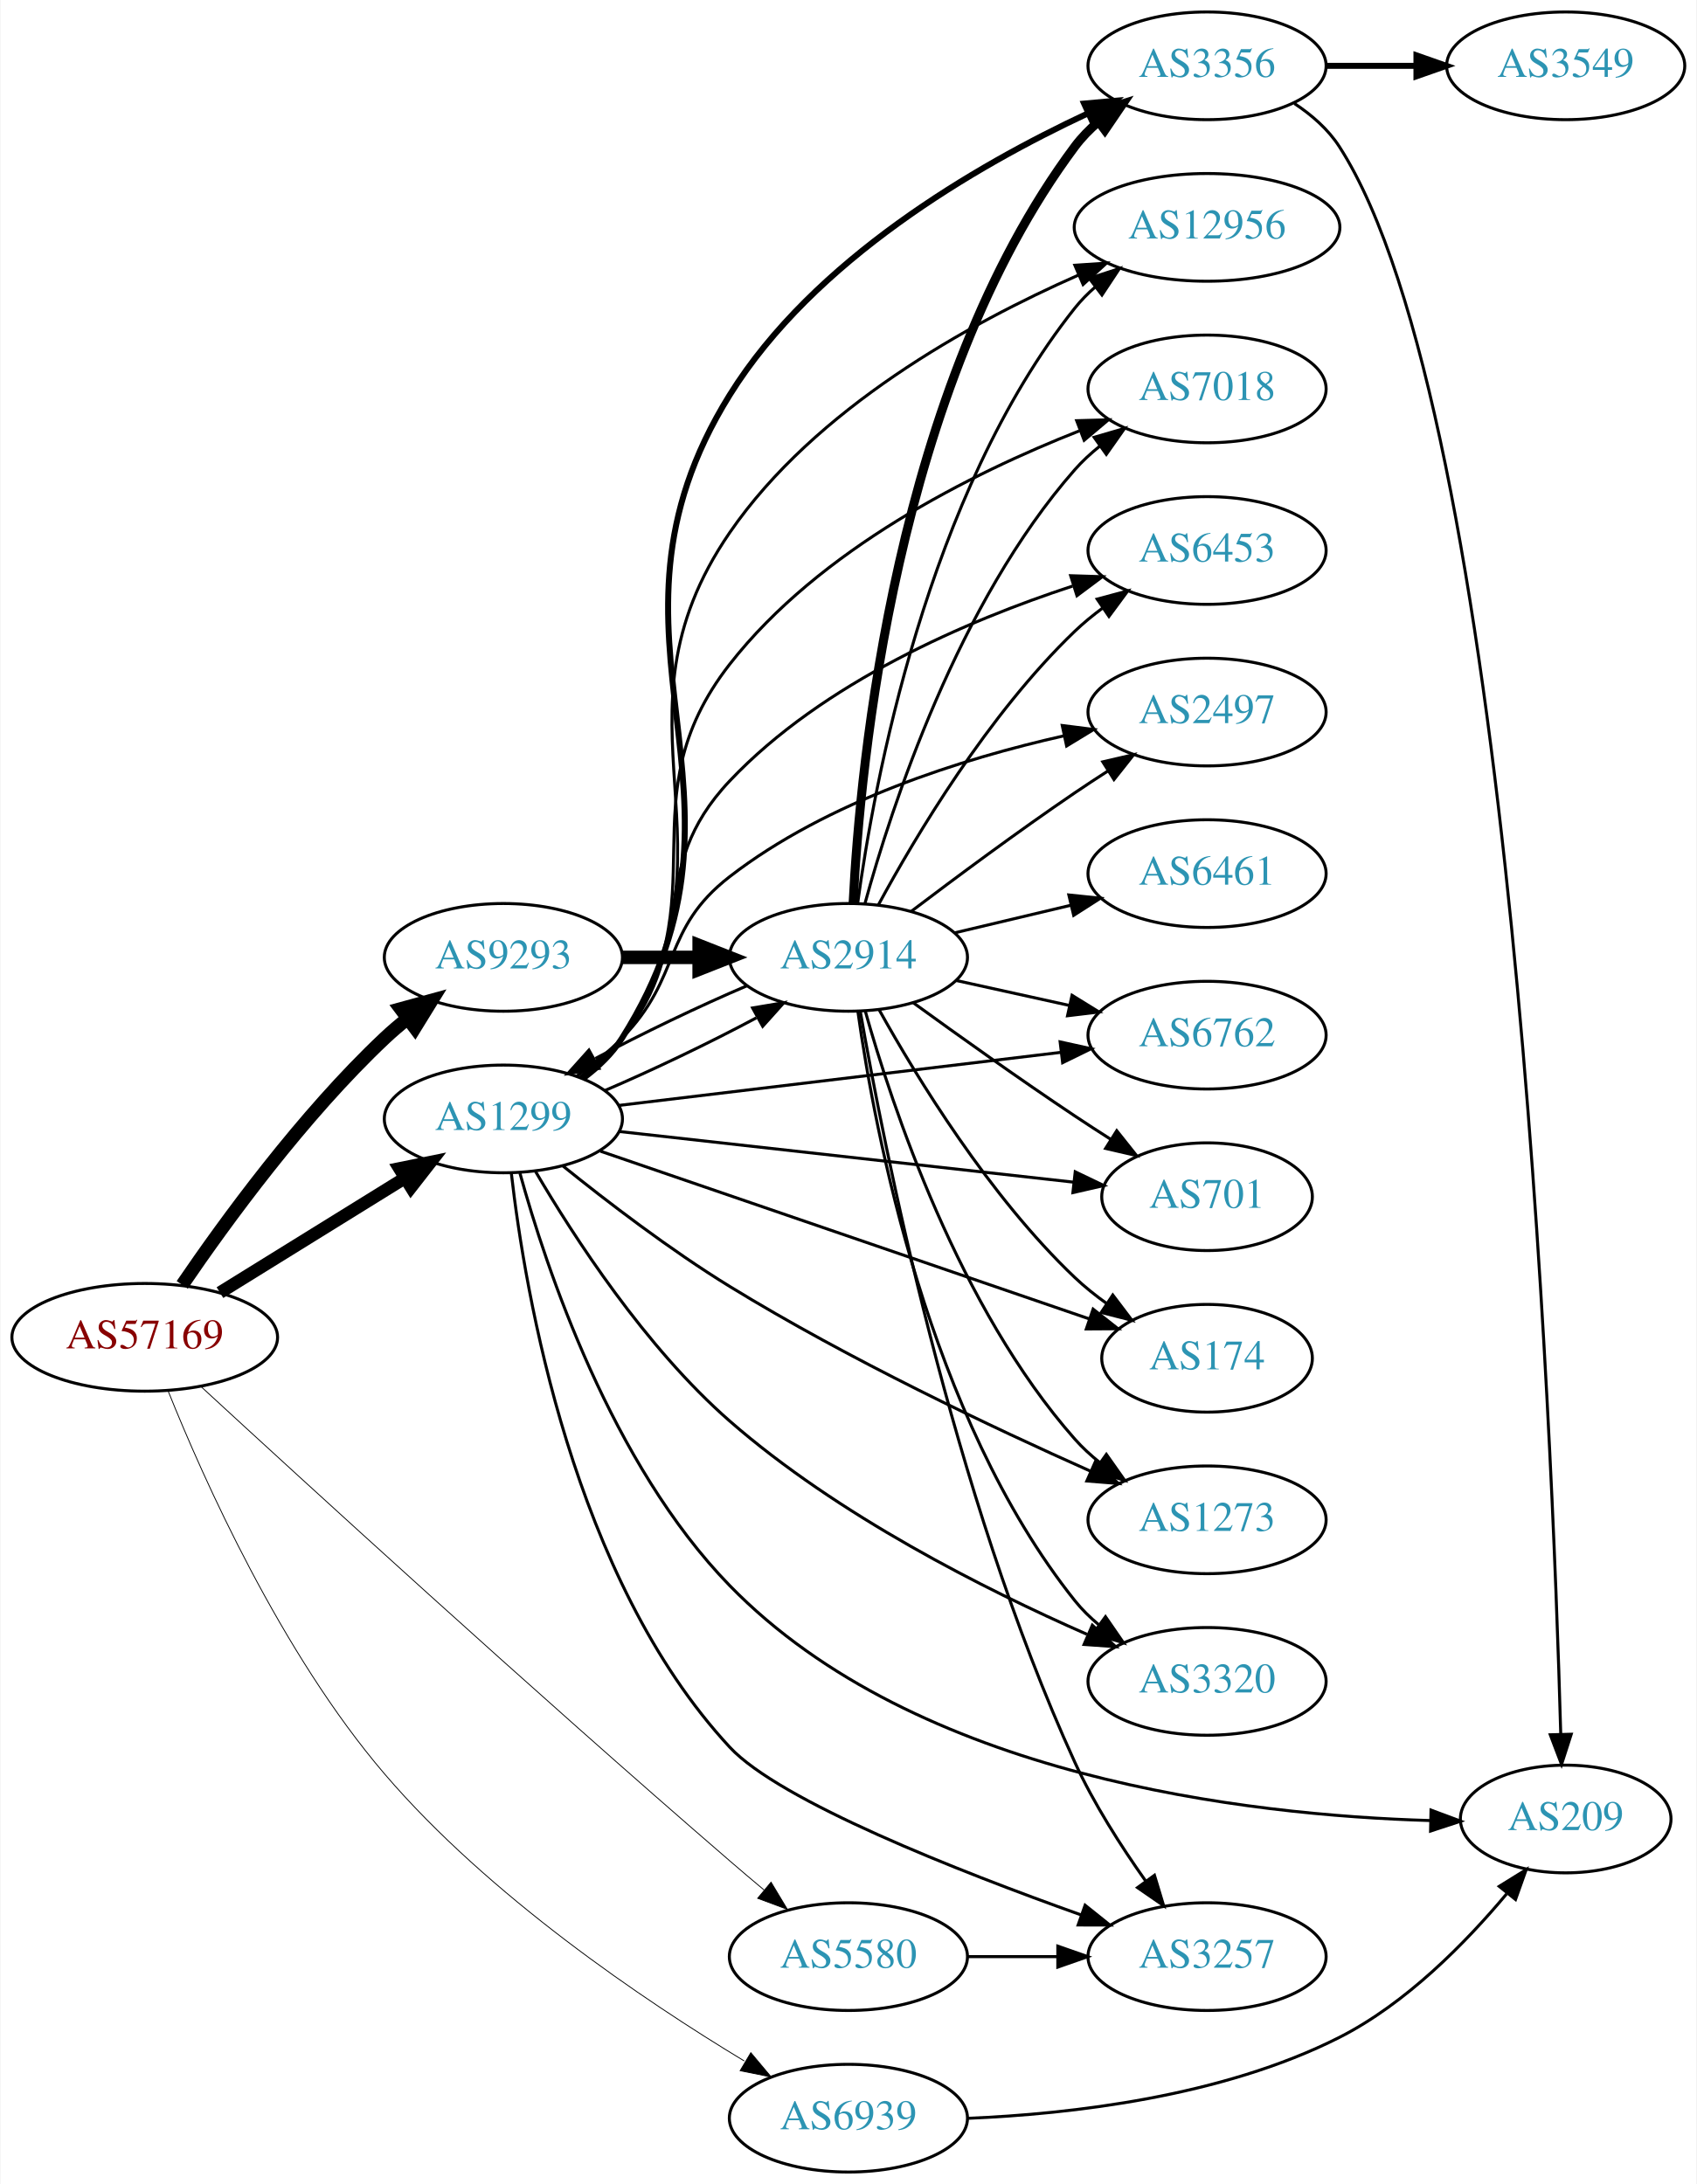
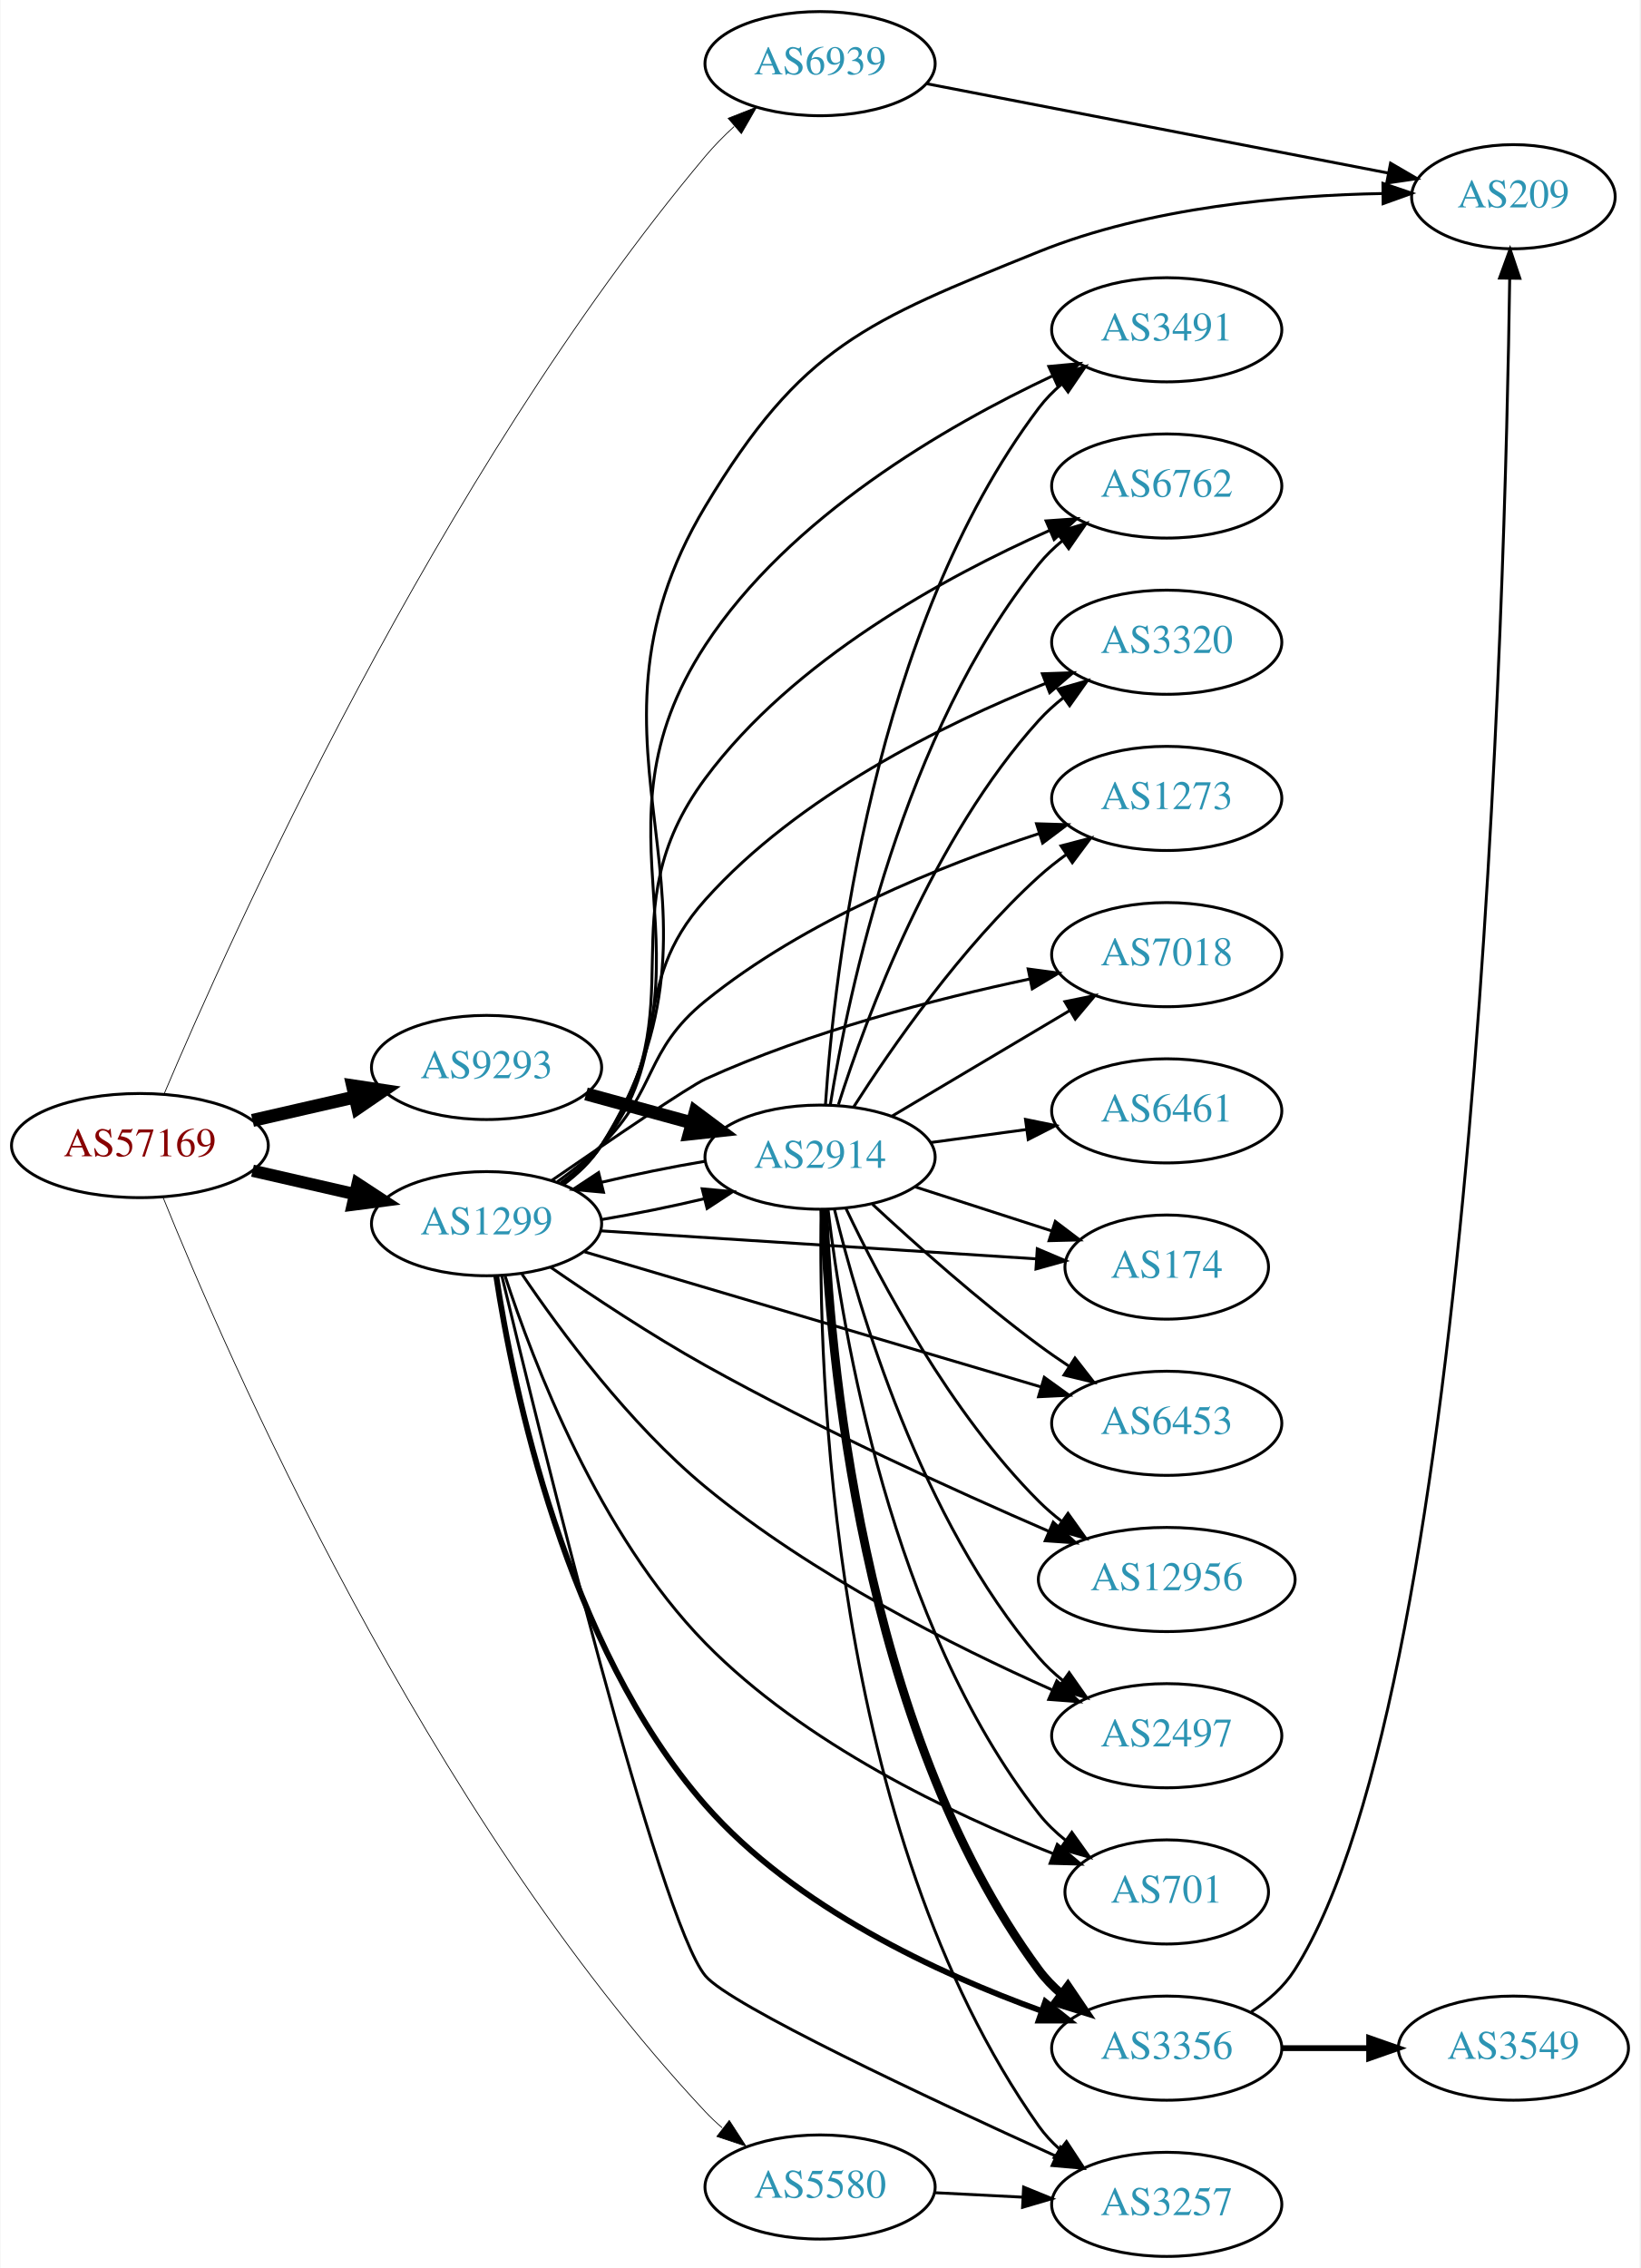
- <svg xmlns="http://www.w3.org/2000/svg" xmlns:xlink="http://www.w3.org/1999/xlink" width="567pt" height="730pt" viewBox="0.00 0.00 566.66 730.00">
-   <g id="graph0" class="graph" transform="scale(1 1) rotate(0) translate(4 726)">
-     <polygon fill="white" stroke="none" points="-4,4 -4,-726 562.663,-726 562.663,4 -4,4" />
+ <svg xmlns="http://www.w3.org/2000/svg" xmlns:xlink="http://www.w3.org/1999/xlink" width="567pt" height="784pt" viewBox="0.00 0.00 566.66 784.00">
+   <g id="graph0" class="graph" transform="scale(1 1) rotate(0) translate(4 780)">
+     <polygon fill="white" stroke="none" points="-4,4 -4,-780 562.663,-780 562.663,4 -4,4" />
    <g id="node1" class="node">
      <g id="a_node1">
        <a xlink:href="/asn/57169" xlink:title="AS57169 ~ EDIS GmbH [AT]">
-           <ellipse fill="#ffffff" stroke="black" cx="44.196" cy="-279" rx="44.393" ry="18" />
-           <text text-anchor="middle" x="44.196" y="-275.3" font-family="Times,serif" font-size="14.00" fill="#880000">AS57169</text>
+           <ellipse fill="#ffffff" stroke="black" cx="44.196" cy="-384" rx="44.393" ry="18" />
+           <text text-anchor="middle" x="44.196" y="-380.3" font-family="Times,serif" font-size="14.00" fill="#880000">AS57169</text>
        </a>
      </g>
    </g>
    <g id="node2" class="node">
      <g id="a_node2">
        <a xlink:href="/asn/1299" xlink:title="AS1299 ~ Telia Carrier [EU]">
-           <ellipse fill="#ffffff" stroke="black" cx="164.039" cy="-352" rx="39.794" ry="18" />
-           <text text-anchor="middle" x="164.039" y="-348.3" font-family="Times,serif" font-size="14.00" fill="#2c94b3">AS1299</text>
+           <ellipse fill="#ffffff" stroke="black" cx="164.039" cy="-357" rx="39.794" ry="18" />
+           <text text-anchor="middle" x="164.039" y="-353.3" font-family="Times,serif" font-size="14.00" fill="#2c94b3">AS1299</text>
        </a>
      </g>
    </g>
    <g id="edge1" class="edge">
-       <path fill="none" stroke="black" stroke-width="4.219" d="M69.328,-293.949C87.196,-305.018 111.715,-320.206 131.191,-332.271" />
-       <polygon fill="black" stroke="black" stroke-width="4.219" points="129.297,-335.441 139.742,-337.569 133.185,-329.164 129.297,-335.441" />
+       <path fill="none" stroke="black" stroke-width="4.235" d="M83.131,-375.308C94.371,-372.733 106.784,-369.889 118.407,-367.226" />
+       <polygon fill="black" stroke="black" stroke-width="4.235" points="119.449,-370.789 128.369,-364.943 117.794,-363.565 119.449,-370.789" />
    </g>
    <g id="node3" class="node">
      <g id="a_node3">
        <a xlink:href="/asn/5580" xlink:title="AS5580 ~ Hibernia Networks (Netherlands) BV [NL]">
-           <ellipse fill="#ffffff" stroke="black" cx="279.332" cy="-72" rx="39.794" ry="18" />
-           <text text-anchor="middle" x="279.332" y="-68.3" font-family="Times,serif" font-size="14.00" fill="#2c94b3">AS5580</text>
+           <ellipse fill="#ffffff" stroke="black" cx="279.332" cy="-24" rx="39.794" ry="18" />
+           <text text-anchor="middle" x="279.332" y="-20.3" font-family="Times,serif" font-size="14.00" fill="#2c94b3">AS5580</text>
        </a>
      </g>
    </g>
    <g id="edge2" class="edge">
-       <path fill="none" stroke="black" stroke-width="0.281" d="M62.942,-262.586C96.88,-231.296 173.498,-161.137 239.685,-104 243.365,-100.823 247.278,-97.51 251.146,-94.272" />
-       <polygon fill="black" stroke="black" stroke-width="0.281" points="253.483,-96.881 258.937,-87.797 249.009,-91.497 253.483,-96.881" />
+       <path fill="none" stroke="black" stroke-width="0.265" d="M52.138,-366.244C73.526,-313.218 142.873,-153.31 239.685,-50 241.475,-48.09 243.431,-46.247 245.481,-44.485" />
+       <polygon fill="black" stroke="black" stroke-width="0.265" points="247.943,-47.005 253.71,-38.118 243.659,-41.469 247.943,-47.005" />
    </g>
    <g id="node4" class="node">
      <g id="a_node4">
        <a xlink:href="/asn/6939" xlink:title="AS6939 ~ Hurricane Electric LLC [US]">
-           <ellipse fill="#ffffff" stroke="black" cx="279.332" cy="-18" rx="39.794" ry="18" />
-           <text text-anchor="middle" x="279.332" y="-14.3" font-family="Times,serif" font-size="14.00" fill="#2c94b3">AS6939</text>
+           <ellipse fill="#ffffff" stroke="black" cx="279.332" cy="-758" rx="39.794" ry="18" />
+           <text text-anchor="middle" x="279.332" y="-754.3" font-family="Times,serif" font-size="14.00" fill="#2c94b3">AS6939</text>
        </a>
      </g>
    </g>
    <g id="edge3" class="edge">
-       <path fill="none" stroke="black" stroke-width="0.281" d="M52.087,-260.891C63.791,-231.726 89.702,-173.528 124.392,-133 159.191,-92.344 210.825,-57.484 244.531,-37.12" />
-       <polygon fill="black" stroke="black" stroke-width="0.281" points="246.726,-39.887 253.533,-31.768 243.149,-33.87 246.726,-39.887" />
+       <path fill="none" stroke="black" stroke-width="0.265" d="M52.524,-401.753C74.993,-454.853 147.044,-615.596 239.685,-726 242.663,-729.549 246.072,-733.005 249.604,-736.253" />
+       <polygon fill="black" stroke="black" stroke-width="0.265" points="247.555,-739.107 257.414,-742.986 252.126,-733.806 247.555,-739.107" />
    </g>
    <g id="node5" class="node">
      <g id="a_node5">
        <a xlink:href="/asn/9293" xlink:title="AS9293 ~ NTT Com Asia Limited [HK]">
-           <ellipse fill="#ffffff" stroke="black" cx="164.039" cy="-406" rx="39.794" ry="18" />
-           <text text-anchor="middle" x="164.039" y="-402.3" font-family="Times,serif" font-size="14.00" fill="#2c94b3">AS9293</text>
+           <ellipse fill="#ffffff" stroke="black" cx="164.039" cy="-411" rx="39.794" ry="18" />
+           <text text-anchor="middle" x="164.039" y="-407.3" font-family="Times,serif" font-size="14.00" fill="#2c94b3">AS9293</text>
        </a>
      </g>
    </g>
    <g id="edge4" class="edge">
-       <path fill="none" stroke="black" stroke-width="4.5" d="M56.725,-296.535C71.053,-317.56 96.984,-353.189 124.392,-379 126.776,-381.244 129.358,-383.447 132.018,-385.565" />
-       <polygon fill="black" stroke="black" stroke-width="4.5" points="129.75,-388.786 140.115,-391.627 134.47,-382.482 129.75,-388.786" />
+       <path fill="none" stroke="black" stroke-width="4.5" d="M83.131,-392.692C94.371,-395.267 106.784,-398.111 118.407,-400.774" />
+       <polygon fill="black" stroke="black" stroke-width="4.5" points="117.742,-404.661 128.369,-403.057 119.501,-396.985 117.742,-404.661" />
    </g>
    <g id="node6" class="node">
      <g id="a_node6">
-         <a xlink:href="/asn/2497" xlink:title="AS2497 ~ Internet Initiative Japan Inc. [JP]">
-           <ellipse fill="#ffffff" stroke="black" cx="399.174" cy="-488" rx="39.794" ry="18" />
-           <text text-anchor="middle" x="399.174" y="-484.3" font-family="Times,serif" font-size="14.00" fill="#2c94b3">AS2497</text>
+         <a xlink:href="/asn/174" xlink:title="AS174 ~ Cogent Communications [US]">
+           <ellipse fill="#ffffff" stroke="black" cx="399.174" cy="-342" rx="35.194" ry="18" />
+           <text text-anchor="middle" x="399.174" y="-338.3" font-family="Times,serif" font-size="14.00" fill="#2c94b3">AS174</text>
        </a>
      </g>
    </g>
    <g id="edge5" class="edge">
-       <path fill="none" stroke="black" d="M188.633,-366.389C193.889,-370.148 199.22,-374.437 203.685,-379 223.858,-399.617 216.87,-415.351 239.685,-433 272.358,-458.274 317.474,-472.425 351.217,-480.02" />
-       <polygon fill="black" stroke="black" points="350.787,-483.507 361.298,-482.172 352.249,-476.662 350.787,-483.507" />
+       <path fill="none" stroke="black" d="M203.536,-354.523C244.963,-351.858 310.737,-347.626 354.179,-344.831" />
+       <polygon fill="black" stroke="black" points="354.418,-348.323 364.173,-344.188 353.969,-341.337 354.418,-348.323" />
    </g>
    <g id="node7" class="node">
      <g id="a_node7">
-         <a xlink:href="/asn/6762" xlink:title="AS6762 ~ TELECOM ITALIA SPARKLE S.p.A. [IT]">
-           <ellipse fill="#ffffff" stroke="black" cx="399.174" cy="-380" rx="39.794" ry="18" />
-           <text text-anchor="middle" x="399.174" y="-376.3" font-family="Times,serif" font-size="14.00" fill="#2c94b3">AS6762</text>
+         <a xlink:href="/asn/6453" xlink:title="AS6453 ~ TATA COMMUNICATIONS (AMERICA) INC [US]">
+           <ellipse fill="#ffffff" stroke="black" cx="399.174" cy="-288" rx="39.794" ry="18" />
+           <text text-anchor="middle" x="399.174" y="-284.3" font-family="Times,serif" font-size="14.00" fill="#2c94b3">AS6453</text>
        </a>
      </g>
    </g>
    <g id="edge6" class="edge">
-       <path fill="none" stroke="black" d="M202.496,-356.499C242.653,-361.322 306.528,-368.993 350.305,-374.251" />
-       <polygon fill="black" stroke="black" points="350.077,-377.749 360.423,-375.466 350.912,-370.798 350.077,-377.749" />
+       <path fill="none" stroke="black" d="M197.947,-347.26C239.255,-335.034 310.188,-314.041 355.593,-300.602" />
+       <polygon fill="black" stroke="black" points="356.838,-303.884 365.433,-297.69 354.851,-297.172 356.838,-303.884" />
    </g>
    <g id="node8" class="node">
      <g id="a_node8">
        <a xlink:href="/asn/2914" xlink:title="AS2914 ~ NTT America, Inc. [US]">
-           <ellipse fill="#ffffff" stroke="black" cx="279.332" cy="-406" rx="39.794" ry="18" />
-           <text text-anchor="middle" x="279.332" y="-402.3" font-family="Times,serif" font-size="14.00" fill="#2c94b3">AS2914</text>
+           <ellipse fill="#ffffff" stroke="black" cx="279.332" cy="-380" rx="39.794" ry="18" />
+           <text text-anchor="middle" x="279.332" y="-376.3" font-family="Times,serif" font-size="14.00" fill="#2c94b3">AS2914</text>
        </a>
      </g>
    </g>
    <g id="edge7" class="edge">
-       <path fill="none" stroke="black" d="M197.808,-361.433C213.827,-368.266 232.964,-377.442 248.562,-385.787" />
-       <polygon fill="black" stroke="black" points="247.309,-389.093 257.758,-390.848 250.685,-382.96 247.309,-389.093" />
+       <path fill="none" stroke="black" d="M203.711,-358.413C215.213,-360.336 227.818,-362.891 239.341,-365.635" />
+       <polygon fill="black" stroke="black" points="238.583,-369.053 249.133,-368.083 240.28,-362.262 238.583,-369.053" />
    </g>
    <g id="node9" class="node">
      <g id="a_node9">
        <a xlink:href="/asn/3356" xlink:title="AS3356 ~ Level 3 Parent, LLC [US]">
-           <ellipse fill="#ffffff" stroke="black" cx="399.174" cy="-704" rx="39.794" ry="18" />
-           <text text-anchor="middle" x="399.174" y="-700.3" font-family="Times,serif" font-size="14.00" fill="#2c94b3">AS3356</text>
+           <ellipse fill="#ffffff" stroke="black" cx="399.174" cy="-72" rx="39.794" ry="18" />
+           <text text-anchor="middle" x="399.174" y="-68.3" font-family="Times,serif" font-size="14.00" fill="#2c94b3">AS3356</text>
        </a>
      </g>
    </g>
    <g id="edge8" class="edge">
-       <path fill="none" stroke="black" stroke-width="2" d="M190.562,-365.474C195.607,-369.225 200.363,-373.741 203.685,-379 255.432,-460.909 188.519,-511.727 239.685,-594 267.775,-639.168 322.005,-670.628 359.134,-688.005" />
-       <polygon fill="black" stroke="black" stroke-width="2" points="358.095,-691.377 368.647,-692.326 360.99,-685.004 358.095,-691.377" />
+       <path fill="none" stroke="black" stroke-width="2" d="M167.361,-338.971C173.113,-300.904 191.235,-211.295 239.685,-156 270.731,-120.568 320.429,-97.679 355.894,-84.882" />
+       <polygon fill="black" stroke="black" stroke-width="2" points="357.2,-88.133 365.492,-81.538 354.897,-81.523 357.2,-88.133" />
    </g>
    <g id="node10" class="node">
      <g id="a_node10">
        <a xlink:href="/asn/209" xlink:title="AS209 ~ CenturyLink Communications, LLC [US]">
-           <ellipse fill="#ffffff" stroke="black" cx="519.017" cy="-118" rx="35.194" ry="18" />
-           <text text-anchor="middle" x="519.017" y="-114.3" font-family="Times,serif" font-size="14.00" fill="#2c94b3">AS209</text>
+           <ellipse fill="#ffffff" stroke="black" cx="519.017" cy="-712" rx="35.194" ry="18" />
+           <text text-anchor="middle" x="519.017" y="-708.3" font-family="Times,serif" font-size="14.00" fill="#2c94b3">AS209</text>
        </a>
      </g>
    </g>
    <g id="edge9" class="edge">
-       <path fill="none" stroke="black" d="M169.567,-333.891C178.277,-302.311 200.099,-236.657 239.685,-196 302.066,-131.931 412.457,-119.263 473.799,-117.481" />
-       <polygon fill="black" stroke="black" points="474.007,-120.977 483.933,-117.273 473.864,-113.979 474.007,-120.977" />
+       <path fill="none" stroke="black" d="M190.579,-370.463C195.623,-374.215 200.374,-378.734 203.685,-384 256.651,-468.251 188.506,-519.652 239.685,-605 272.837,-660.284 295.21,-668.852 354.978,-693 393.17,-708.431 440.212,-712.493 473.934,-713.106" />
+       <polygon fill="black" stroke="black" points="473.916,-716.606 483.947,-713.194 473.978,-709.606 473.916,-716.606" />
    </g>
    <g id="node11" class="node">
      <g id="a_node11">
-         <a xlink:href="/asn/701" xlink:title="AS701 ~ UUNET [US]">
-           <ellipse fill="#ffffff" stroke="black" cx="399.174" cy="-326" rx="35.194" ry="18" />
-           <text text-anchor="middle" x="399.174" y="-322.3" font-family="Times,serif" font-size="14.00" fill="#2c94b3">AS701</text>
+         <a xlink:href="/asn/2497" xlink:title="AS2497 ~ Internet Initiative Japan Inc. [JP]">
+           <ellipse fill="#ffffff" stroke="black" cx="399.174" cy="-180" rx="39.794" ry="18" />
+           <text text-anchor="middle" x="399.174" y="-176.3" font-family="Times,serif" font-size="14.00" fill="#2c94b3">AS2497</text>
        </a>
      </g>
    </g>
    <g id="edge10" class="edge">
-       <path fill="none" stroke="black" d="M202.755,-347.794C244.274,-343.163 310.917,-335.731 354.627,-330.857" />
-       <polygon fill="black" stroke="black" points="355.122,-334.323 364.673,-329.736 354.346,-327.366 355.122,-334.323" />
+       <path fill="none" stroke="black" d="M176.293,-339.532C189.627,-319.837 213.377,-287.734 239.685,-266 276.478,-235.603 325.656,-210.911 359.419,-195.909" />
+       <polygon fill="black" stroke="black" points="361.175,-198.962 368.941,-191.754 358.375,-192.546 361.175,-198.962" />
    </g>
    <g id="node12" class="node">
      <g id="a_node12">
-         <a xlink:href="/asn/174" xlink:title="AS174 ~ Cogent Communications [US]">
-           <ellipse fill="#ffffff" stroke="black" cx="399.174" cy="-272" rx="35.194" ry="18" />
-           <text text-anchor="middle" x="399.174" y="-268.3" font-family="Times,serif" font-size="14.00" fill="#2c94b3">AS174</text>
+         <a xlink:href="/asn/701" xlink:title="AS701 ~ UUNET [US]">
+           <ellipse fill="#ffffff" stroke="black" cx="399.174" cy="-126" rx="35.194" ry="18" />
+           <text text-anchor="middle" x="399.174" y="-122.3" font-family="Times,serif" font-size="14.00" fill="#2c94b3">AS701</text>
        </a>
      </g>
    </g>
    <g id="edge11" class="edge">
-       <path fill="none" stroke="black" d="M196.48,-341.211C238.86,-326.668 314.249,-300.799 359.883,-285.14" />
-       <polygon fill="black" stroke="black" points="361.1,-288.422 369.423,-281.866 358.828,-281.801 361.1,-288.422" />
+       <path fill="none" stroke="black" d="M170.468,-338.848C180.138,-309.13 202.854,-249.641 239.685,-212 273.807,-177.128 325.121,-152.842 360.05,-139.177" />
+       <polygon fill="black" stroke="black" points="361.337,-142.432 369.439,-135.605 358.848,-135.89 361.337,-142.432" />
    </g>
    <g id="node13" class="node">
      <g id="a_node13">
-         <a xlink:href="/asn/1273" xlink:title="AS1273 ~ Vodafone Group PLC [EU]">
-           <ellipse fill="#ffffff" stroke="black" cx="399.174" cy="-218" rx="39.794" ry="18" />
-           <text text-anchor="middle" x="399.174" y="-214.3" font-family="Times,serif" font-size="14.00" fill="#2c94b3">AS1273</text>
+         <a xlink:href="/asn/3491" xlink:title="AS3491 ~ PCCW Global, Inc. [US]">
+           <ellipse fill="#ffffff" stroke="black" cx="399.174" cy="-666" rx="39.794" ry="18" />
+           <text text-anchor="middle" x="399.174" y="-662.3" font-family="Times,serif" font-size="14.00" fill="#2c94b3">AS3491</text>
        </a>
      </g>
    </g>
    <g id="edge12" class="edge">
-       <path fill="none" stroke="black" d="M183.983,-336.23C198.669,-324.397 219.802,-308.204 239.685,-296 279.293,-271.69 327.545,-248.828 360.328,-234.219" />
-       <polygon fill="black" stroke="black" points="361.828,-237.383 369.561,-230.141 359,-230.98 361.828,-237.383" />
+       <path fill="none" stroke="black" d="M190.41,-370.573C195.463,-374.318 200.26,-378.807 203.685,-384 246.926,-449.56 196.72,-491.259 239.685,-557 268.699,-601.393 322.706,-632.655 359.533,-649.993" />
+       <polygon fill="black" stroke="black" points="358.414,-653.33 368.964,-654.307 361.326,-646.964 358.414,-653.33" />
    </g>
    <g id="node14" class="node">
      <g id="a_node14">
-         <a xlink:href="/asn/3320" xlink:title="AS3320 ~ DTAG [DE]">
-           <ellipse fill="#ffffff" stroke="black" cx="399.174" cy="-164" rx="39.794" ry="18" />
-           <text text-anchor="middle" x="399.174" y="-160.3" font-family="Times,serif" font-size="14.00" fill="#2c94b3">AS3320</text>
+         <a xlink:href="/asn/6762" xlink:title="AS6762 ~ TELECOM ITALIA SPARKLE S.p.A. [IT]">
+           <ellipse fill="#ffffff" stroke="black" cx="399.174" cy="-612" rx="39.794" ry="18" />
+           <text text-anchor="middle" x="399.174" y="-608.3" font-family="Times,serif" font-size="14.00" fill="#2c94b3">AS6762</text>
        </a>
      </g>
    </g>
    <g id="edge13" class="edge">
-       <path fill="none" stroke="black" d="M174.754,-334.484C187.456,-312.787 211.445,-275.677 239.685,-251 275.718,-219.513 325.041,-194.674 359.046,-179.732" />
-       <polygon fill="black" stroke="black" points="360.841,-182.77 368.641,-175.6 358.072,-176.341 360.841,-182.77" />
+       <path fill="none" stroke="black" d="M190.139,-370.758C195.206,-374.494 200.078,-378.932 203.685,-384 237.707,-431.797 204.734,-463.879 239.685,-511 270.108,-552.015 322.572,-580.631 358.755,-596.678" />
+       <polygon fill="black" stroke="black" points="357.468,-599.935 368.037,-600.679 360.239,-593.507 357.468,-599.935" />
    </g>
    <g id="node15" class="node">
      <g id="a_node15">
-         <a xlink:href="/asn/12956" xlink:title="AS12956 ~ TELXIUS [ES]">
-           <ellipse fill="#ffffff" stroke="black" cx="399.174" cy="-650" rx="44.393" ry="18" />
-           <text text-anchor="middle" x="399.174" y="-646.3" font-family="Times,serif" font-size="14.00" fill="#2c94b3">AS12956</text>
+         <a xlink:href="/asn/3320" xlink:title="AS3320 ~ DTAG [DE]">
+           <ellipse fill="#ffffff" stroke="black" cx="399.174" cy="-558" rx="39.794" ry="18" />
+           <text text-anchor="middle" x="399.174" y="-554.3" font-family="Times,serif" font-size="14.00" fill="#2c94b3">AS3320</text>
        </a>
      </g>
    </g>
    <g id="edge14" class="edge">
-       <path fill="none" stroke="black" d="M190.391,-365.585C195.446,-369.33 200.248,-373.815 203.685,-379 246.12,-443.008 196.198,-484.703 239.685,-548 268.175,-589.468 319.616,-617.919 356.161,-634.03" />
-       <polygon fill="black" stroke="black" points="355.003,-637.342 365.574,-638.054 357.755,-630.905 355.003,-637.342" />
+       <path fill="none" stroke="black" d="M189.682,-371.105C194.773,-374.823 199.77,-379.166 203.685,-384 229.508,-415.88 212.33,-438.425 239.685,-469 271.805,-504.9 321.971,-529.631 357.242,-543.749" />
+       <polygon fill="black" stroke="black" points="356.179,-547.091 366.767,-547.45 358.714,-540.566 356.179,-547.091" />
    </g>
    <g id="node16" class="node">
      <g id="a_node16">
-         <a xlink:href="/asn/7018" xlink:title="AS7018 ~ AT&amp;T Services, Inc. [US]">
-           <ellipse fill="#ffffff" stroke="black" cx="399.174" cy="-596" rx="39.794" ry="18" />
-           <text text-anchor="middle" x="399.174" y="-592.3" font-family="Times,serif" font-size="14.00" fill="#2c94b3">AS7018</text>
+         <a xlink:href="/asn/1273" xlink:title="AS1273 ~ Vodafone Group PLC [EU]">
+           <ellipse fill="#ffffff" stroke="black" cx="399.174" cy="-504" rx="39.794" ry="18" />
+           <text text-anchor="middle" x="399.174" y="-500.3" font-family="Times,serif" font-size="14.00" fill="#2c94b3">AS1273</text>
        </a>
      </g>
    </g>
    <g id="edge15" class="edge">
-       <path fill="none" stroke="black" d="M190.123,-365.769C195.192,-369.505 200.067,-373.94 203.685,-379 237.31,-426.03 204.119,-458.421 239.685,-504 269.652,-542.403 320.463,-567.777 356.468,-581.972" />
-       <polygon fill="black" stroke="black" points="355.61,-585.39 366.201,-585.68 358.103,-578.849 355.61,-585.39" />
+       <path fill="none" stroke="black" d="M188.515,-371.507C193.775,-375.261 199.139,-379.518 203.685,-384 223.185,-403.225 218.416,-416.753 239.685,-434 274.028,-461.848 321.184,-480.794 355.117,-491.88" />
+       <polygon fill="black" stroke="black" points="354.164,-495.25 364.754,-494.934 356.279,-488.577 354.164,-495.25" />
    </g>
    <g id="node17" class="node">
      <g id="a_node17">
-         <a xlink:href="/asn/6453" xlink:title="AS6453 ~ TATA COMMUNICATIONS (AMERICA) INC [US]">
-           <ellipse fill="#ffffff" stroke="black" cx="399.174" cy="-542" rx="39.794" ry="18" />
-           <text text-anchor="middle" x="399.174" y="-538.3" font-family="Times,serif" font-size="14.00" fill="#2c94b3">AS6453</text>
+         <a xlink:href="/asn/7018" xlink:title="AS7018 ~ AT&amp;T Services, Inc. [US]">
+           <ellipse fill="#ffffff" stroke="black" cx="399.174" cy="-450" rx="39.794" ry="18" />
+           <text text-anchor="middle" x="399.174" y="-446.3" font-family="Times,serif" font-size="14.00" fill="#2c94b3">AS7018</text>
        </a>
      </g>
    </g>
    <g id="edge16" class="edge">
-       <path fill="none" stroke="black" d="M189.697,-366.093C194.787,-369.812 199.78,-374.158 203.685,-379 229.698,-411.253 211.214,-434.894 239.685,-465 270.868,-497.974 319.135,-518.589 354.214,-530.097" />
-       <polygon fill="black" stroke="black" points="353.597,-533.572 364.187,-533.241 355.702,-526.896 353.597,-533.572" />
+       <path fill="none" stroke="black" d="M186.638,-371.988C206.614,-385.764 234.043,-404.429 239.685,-407 275.737,-423.428 319.348,-434.691 351.69,-441.556" />
+       <polygon fill="black" stroke="black" points="351.27,-445.043 361.77,-443.631 352.682,-438.187 351.27,-445.043" />
    </g>
    <g id="node18" class="node">
      <g id="a_node18">
+         <a xlink:href="/asn/12956" xlink:title="AS12956 ~ TELXIUS [ES]">
+           <ellipse fill="#ffffff" stroke="black" cx="399.174" cy="-234" rx="44.393" ry="18" />
+           <text text-anchor="middle" x="399.174" y="-230.3" font-family="Times,serif" font-size="14.00" fill="#2c94b3">AS12956</text>
+         </a>
+       </g>
+     </g>
+     <g id="edge17" class="edge">
+       <path fill="none" stroke="black" d="M186.089,-342.008C200.771,-331.847 221.003,-318.422 239.685,-308 279.028,-286.052 325.998,-264.691 358.542,-250.607" />
+       <polygon fill="black" stroke="black" points="359.931,-253.819 367.737,-246.655 357.167,-247.388 359.931,-253.819" />
+     </g>
+     <g id="node19" class="node">
+       <g id="a_node19">
        <a xlink:href="/asn/3257" xlink:title="AS3257 ~ GTT [DE]">
-           <ellipse fill="#ffffff" stroke="black" cx="399.174" cy="-72" rx="39.794" ry="18" />
-           <text text-anchor="middle" x="399.174" y="-68.3" font-family="Times,serif" font-size="14.00" fill="#2c94b3">AS3257</text>
-         </a>
-       </g>
-     </g>
-     <g id="edge17" class="edge">
-       <path fill="none" stroke="black" d="M166.702,-333.797C171.251,-294.026 187.3,-198.433 239.685,-142 256.357,-124.04 316.01,-100.585 357.178,-85.906" />
-       <polygon fill="black" stroke="black" points="358.424,-89.178 366.691,-82.552 356.096,-82.576 358.424,-89.178" />
+           <ellipse fill="#ffffff" stroke="black" cx="399.174" cy="-18" rx="39.794" ry="18" />
+           <text text-anchor="middle" x="399.174" y="-14.3" font-family="Times,serif" font-size="14.00" fill="#2c94b3">AS3257</text>
+         </a>
+       </g>
+     </g>
+     <g id="edge18" class="edge">
+       <path fill="none" stroke="black" d="M169.295,-339.085C182.636,-283.45 223.69,-116.223 239.685,-97 248.135,-86.844 316.689,-54.711 360.825,-34.692" />
+       <polygon fill="black" stroke="black" points="362.442,-37.802 370.113,-30.494 359.559,-31.423 362.442,-37.802" />
+     </g>
+     <g id="edge21" class="edge">
+       <path fill="none" stroke="black" d="M318.918,-22.035C328.684,-21.538 339.301,-20.998 349.495,-20.479" />
+       <polygon fill="black" stroke="black" points="349.692,-23.973 359.501,-19.969 349.336,-16.982 349.692,-23.973" />
+     </g>
+     <g id="edge22" class="edge">
+       <path fill="none" stroke="black" d="M316.173,-751.064C358.974,-742.78 430.466,-728.944 475.874,-720.156" />
+       <polygon fill="black" stroke="black" points="476.553,-723.59 485.706,-718.253 475.223,-716.717 476.553,-723.59" />
+     </g>
+     <g id="edge23" class="edge">
+       <path fill="none" stroke="black" stroke-width="4.5" d="M198.418,-401.867C209.84,-398.741 222.79,-395.198 234.889,-391.887" />
+       <polygon fill="black" stroke="black" stroke-width="4.5" points="236.194,-395.612 244.8,-389.175 234.115,-388.017 236.194,-395.612" />
+     </g>
+     <g id="edge29" class="edge">
+       <path fill="none" stroke="black" d="M239.667,-378.589C228.075,-376.65 215.363,-374.07 203.767,-371.303" />
+       <polygon fill="black" stroke="black" points="204.471,-367.871 193.92,-368.834 202.769,-374.661 204.471,-367.871" />
+     </g>
+     <g id="edge24" class="edge">
+       <path fill="none" stroke="black" d="M312.221,-369.717C326.759,-365.029 344.1,-359.437 359.386,-354.508" />
+       <polygon fill="black" stroke="black" points="360.641,-357.78 369.085,-351.38 358.493,-351.118 360.641,-357.78" />
+     </g>
+     <g id="edge36" class="edge">
+       <path fill="none" stroke="black" d="M297.474,-363.688C312.197,-350.021 334.265,-330.342 354.978,-315 358.336,-312.513 361.926,-310.024 365.548,-307.619" />
+       <polygon fill="black" stroke="black" points="367.451,-310.556 373.962,-302.199 363.66,-304.671 367.451,-310.556" />
+     </g>
+     <g id="edge25" class="edge">
+       <path fill="none" stroke="black" stroke-width="3" d="M280.681,-361.951C282.468,-314.268 293.073,-182.86 354.978,-99 357.21,-95.976 359.892,-93.212 362.812,-90.705" />
+       <polygon fill="black" stroke="black" stroke-width="3" points="365.007,-93.434 370.955,-84.667 360.838,-87.812 365.007,-93.434" />
+     </g>
+     <g id="edge28" class="edge">
+       <path fill="none" stroke="black" d="M284.321,-361.901C292.526,-328.132 314.051,-254.64 354.978,-207 357.427,-204.149 360.254,-201.5 363.265,-199.066" />
+       <polygon fill="black" stroke="black" points="365.453,-201.804 371.534,-193.128 361.37,-196.118 365.453,-201.804" />
+     </g>
+     <g id="edge27" class="edge">
+       <path fill="none" stroke="black" d="M282.099,-361.848C286.937,-320.626 303.656,-218.459 354.978,-153 357.618,-149.633 360.802,-146.575 364.231,-143.828" />
+       <polygon fill="black" stroke="black" points="366.369,-146.604 372.536,-137.988 362.342,-140.878 366.369,-146.604" />
+     </g>
+     <g id="edge35" class="edge">
+       <path fill="none" stroke="black" d="M281.203,-398.285C284.218,-443.574 297.481,-562.795 354.978,-639 357.242,-642 359.945,-644.749 362.878,-647.246" />
+       <polygon fill="black" stroke="black" points="360.915,-650.147 371.039,-653.271 365.073,-644.516 360.915,-650.147" />
+     </g>
+     <g id="edge31" class="edge">
+       <path fill="none" stroke="black" d="M282.869,-398.115C289.034,-436.417 307.901,-526.865 354.978,-585 357.343,-587.921 360.114,-590.616 363.09,-593.08" />
+       <polygon fill="black" stroke="black" points="361.164,-596.007 371.31,-599.059 365.281,-590.346 361.164,-596.007" />
+     </g>
+     <g id="edge33" class="edge">
+       <path fill="none" stroke="black" d="M285.679,-398.16C295.366,-428.573 318.281,-490.456 354.978,-531 357.5,-533.787 360.376,-536.392 363.417,-538.8" />
+       <polygon fill="black" stroke="black" points="361.549,-541.766 371.729,-544.7 365.601,-536.058 361.549,-541.766" />
+     </g>
+     <g id="edge32" class="edge">
+       <path fill="none" stroke="black" d="M290.886,-397.268C304.084,-417.917 328.223,-452.728 354.978,-477 357.915,-479.665 361.149,-482.224 364.485,-484.634" />
+       <polygon fill="black" stroke="black" points="362.63,-487.604 372.879,-490.289 366.541,-481.799 362.63,-487.604" />
+     </g>
+     <g id="edge37" class="edge">
+       <path fill="none" stroke="black" d="M304.179,-394.166C321.829,-404.65 346.08,-419.056 365.529,-430.608" />
+       <polygon fill="black" stroke="black" points="363.977,-433.758 374.362,-435.856 367.552,-427.739 363.977,-433.758" />
+     </g>
+     <g id="edge34" class="edge">
+       <path fill="none" stroke="black" d="M288.342,-362.132C300.169,-337.222 324.258,-291.671 354.978,-261 357.431,-258.551 360.145,-256.22 362.982,-254.027" />
+       <polygon fill="black" stroke="black" points="365.042,-256.857 371.193,-248.231 361.005,-251.138 365.042,-256.857" />
+     </g>
+     <g id="edge26" class="edge">
+       <path fill="none" stroke="black" d="M279.703,-361.718C278.758,-307.899 282.539,-147.396 354.978,-45 356.97,-42.184 359.358,-39.6 361.974,-37.242" />
+       <polygon fill="black" stroke="black" points="364.526,-39.696 370.343,-30.84 360.274,-34.136 364.526,-39.696" />
+     </g>
+     <g id="node21" class="node">
+       <g id="a_node21">
+         <a xlink:href="/asn/6461" xlink:title="AS6461 ~ Zayo Bandwidth [US]">
+           <ellipse fill="#ffffff" stroke="black" cx="399.174" cy="-396" rx="39.794" ry="18" />
+           <text text-anchor="middle" x="399.174" y="-392.3" font-family="Times,serif" font-size="14.00" fill="#2c94b3">AS6461</text>
+         </a>
+       </g>
+     </g>
+     <g id="edge30" class="edge">
+       <path fill="none" stroke="black" d="M317.618,-385.062C328.149,-386.492 339.752,-388.068 350.792,-389.567" />
+       <polygon fill="black" stroke="black" points="350.346,-393.038 360.726,-390.916 351.288,-386.102 350.346,-393.038" />
    </g>
    <g id="edge20" class="edge">
-       <path fill="none" stroke="black" d="M319.244,-72C328.798,-72 339.147,-72 349.11,-72" />
-       <polygon fill="black" stroke="black" points="349.302,-75.5 359.302,-72 349.302,-68.5 349.302,-75.5" />
-     </g>
-     <g id="edge21" class="edge">
-       <path fill="none" stroke="black" d="M319.257,-17.956C353.628,-19.384 404.217,-25.152 443.37,-45 465.674,-56.307 485.616,-76.626 499.266,-92.961" />
-       <polygon fill="black" stroke="black" points="496.806,-95.486 505.809,-101.071 502.254,-91.091 496.806,-95.486" />
-     </g>
-     <g id="edge22" class="edge">
-       <path fill="none" stroke="black" stroke-width="4.5" d="M203.711,-406C211.914,-406 220.678,-406 229.21,-406" />
-       <polygon fill="black" stroke="black" stroke-width="4.5" points="229.449,-409.938 239.449,-406 229.449,-402.063 229.449,-409.938" />
-     </g>
-     <g id="edge34" class="edge">
-       <path fill="none" stroke="black" d="M245.523,-396.55C229.492,-389.711 210.344,-380.528 194.748,-372.18" />
-       <polygon fill="black" stroke="black" points="196.003,-368.876 185.555,-367.119 192.627,-375.008 196.003,-368.876" />
-     </g>
-     <g id="edge23" class="edge">
-       <path fill="none" stroke="black" d="M300.308,-421.364C315.172,-432.636 336.071,-448.153 354.978,-461 358.517,-463.404 362.26,-465.864 366.005,-468.273" />
-       <polygon fill="black" stroke="black" points="364.329,-471.354 374.65,-473.749 368.075,-465.441 364.329,-471.354" />
-     </g>
-     <g id="edge29" class="edge">
-       <path fill="none" stroke="black" d="M315.369,-398.27C327.254,-395.647 340.699,-392.681 353.246,-389.913" />
-       <polygon fill="black" stroke="black" points="354.057,-393.318 363.068,-387.746 352.549,-386.482 354.057,-393.318" />
-     </g>
-     <g id="edge28" class="edge">
-       <path fill="none" stroke="black" stroke-width="3" d="M280.904,-424.089C283.234,-470.648 295.05,-596.589 354.978,-677 357.224,-680.014 359.915,-682.771 362.841,-685.274" />
-       <polygon fill="black" stroke="black" stroke-width="3" points="360.871,-688.17 370.992,-691.306 365.036,-682.544 360.871,-688.17" />
-     </g>
-     <g id="edge26" class="edge">
-       <path fill="none" stroke="black" d="M301.018,-390.819C315.875,-380.037 336.464,-365.343 354.978,-353 358.807,-350.447 362.863,-347.817 366.897,-345.246" />
-       <polygon fill="black" stroke="black" points="369,-348.058 375.595,-339.766 365.268,-342.136 369,-348.058" />
-     </g>
-     <g id="edge30" class="edge">
-       <path fill="none" stroke="black" d="M289.61,-388.457C302.195,-365.828 326.415,-326.156 354.978,-299 358.239,-295.9 361.91,-292.966 365.699,-290.254" />
-       <polygon fill="black" stroke="black" points="367.675,-293.142 374.069,-284.694 363.802,-287.311 367.675,-293.142" />
-     </g>
-     <g id="edge24" class="edge">
-       <path fill="none" stroke="black" d="M284.934,-388.165C293.886,-356.315 316.241,-288.888 354.978,-245 357.465,-242.182 360.317,-239.556 363.344,-237.135" />
-       <polygon fill="black" stroke="black" points="365.53,-239.875 371.635,-231.216 361.463,-234.178 365.53,-239.875" />
-     </g>
-     <g id="edge35" class="edge">
-       <path fill="none" stroke="black" d="M282.495,-387.913C288.042,-348.293 305.956,-252.476 354.978,-191 357.321,-188.061 360.077,-185.354 363.044,-182.883" />
-       <polygon fill="black" stroke="black" points="365.236,-185.616 371.251,-176.894 361.11,-179.961 365.236,-185.616" />
-     </g>
-     <g id="edge25" class="edge">
-       <path fill="none" stroke="black" d="M282.406,-423.953C287.811,-463.754 305.513,-560.786 354.978,-623 357.015,-625.561 359.365,-627.946 361.895,-630.152" />
-       <polygon fill="black" stroke="black" points="359.815,-632.968 369.895,-636.231 364.051,-627.394 359.815,-632.968" />
-     </g>
-     <g id="edge33" class="edge">
-       <path fill="none" stroke="black" d="M284.875,-424.057C293.735,-456.304 315.948,-524.572 354.978,-569 357.459,-571.824 360.306,-574.454 363.33,-576.877" />
-       <polygon fill="black" stroke="black" points="361.447,-579.833 371.618,-582.799 365.516,-574.138 361.447,-579.833" />
-     </g>
-     <g id="edge32" class="edge">
-       <path fill="none" stroke="black" d="M289.321,-423.488C301.764,-446.484 326.009,-487.218 354.978,-515 357.84,-517.745 361.025,-520.357 364.332,-522.798" />
-       <polygon fill="black" stroke="black" points="362.454,-525.753 372.689,-528.493 366.396,-519.969 362.454,-525.753" />
-     </g>
-     <g id="edge31" class="edge">
-       <path fill="none" stroke="black" d="M283.29,-388.019C290.996,-343.775 313.987,-226.707 354.978,-137 361.305,-123.153 370.4,-108.94 378.613,-97.349" />
-       <polygon fill="black" stroke="black" points="381.602,-99.19 384.662,-89.046 375.945,-95.068 381.602,-99.19" />
+       <path fill="none" stroke="black" d="M428.413,-84.567C434.211,-88.4 439.667,-93.18 443.37,-99 506.454,-198.145 516.235,-577.004 517.743,-683.817" />
+       <polygon fill="black" stroke="black" points="514.244,-683.883 517.871,-693.837 521.243,-683.793 514.244,-683.883" />
    </g>
    <g id="node20" class="node">
      <g id="a_node20">
-         <a xlink:href="/asn/6461" xlink:title="AS6461 ~ Zayo Bandwidth [US]">
-           <ellipse fill="#ffffff" stroke="black" cx="399.174" cy="-434" rx="39.794" ry="18" />
-           <text text-anchor="middle" x="399.174" y="-430.3" font-family="Times,serif" font-size="14.00" fill="#2c94b3">AS6461</text>
-         </a>
-       </g>
-     </g>
-     <g id="edge27" class="edge">
-       <path fill="none" stroke="black" d="M314.733,-414.174C326.848,-417.053 340.646,-420.331 353.485,-423.382" />
-       <polygon fill="black" stroke="black" points="352.987,-426.861 363.526,-425.767 354.606,-420.05 352.987,-426.861" />
+         <a xlink:href="/asn/3549" xlink:title="AS3549 ~ Level 3 Parent, LLC [US]">
+           <ellipse fill="#ffffff" stroke="black" cx="519.017" cy="-72" rx="39.794" ry="18" />
+           <text text-anchor="middle" x="519.017" y="-68.3" font-family="Times,serif" font-size="14.00" fill="#2c94b3">AS3549</text>
+         </a>
+       </g>
    </g>
    <g id="edge19" class="edge">
-       <path fill="none" stroke="black" d="M428.364,-691.402C434.164,-687.57 439.634,-682.798 443.37,-677 501.004,-587.568 514.58,-247.103 517.367,-146.288" />
-       <polygon fill="black" stroke="black" points="520.867,-146.335 517.63,-136.246 513.869,-146.151 520.867,-146.335" />
-     </g>
-     <g id="node19" class="node">
-       <g id="a_node19">
-         <a xlink:href="/asn/3549" xlink:title="AS3549 ~ Level 3 Parent, LLC [US]">
-           <ellipse fill="#ffffff" stroke="black" cx="519.017" cy="-704" rx="39.794" ry="18" />
-           <text text-anchor="middle" x="519.017" y="-700.3" font-family="Times,serif" font-size="14.00" fill="#2c94b3">AS3549</text>
-         </a>
-       </g>
-     </g>
-     <g id="edge18" class="edge">
-       <path fill="none" stroke="black" stroke-width="2" d="M439.087,-704C448.64,-704 458.99,-704 468.952,-704" />
-       <polygon fill="black" stroke="black" stroke-width="2" points="469.145,-707.5 479.145,-704 469.145,-700.5 469.145,-707.5" />
+       <path fill="none" stroke="black" stroke-width="2" d="M439.087,-72C448.64,-72 458.99,-72 468.952,-72" />
+       <polygon fill="black" stroke="black" stroke-width="2" points="469.145,-75.5 479.145,-72 469.145,-68.5 469.145,-75.5" />
    </g>
  </g>
</svg>
